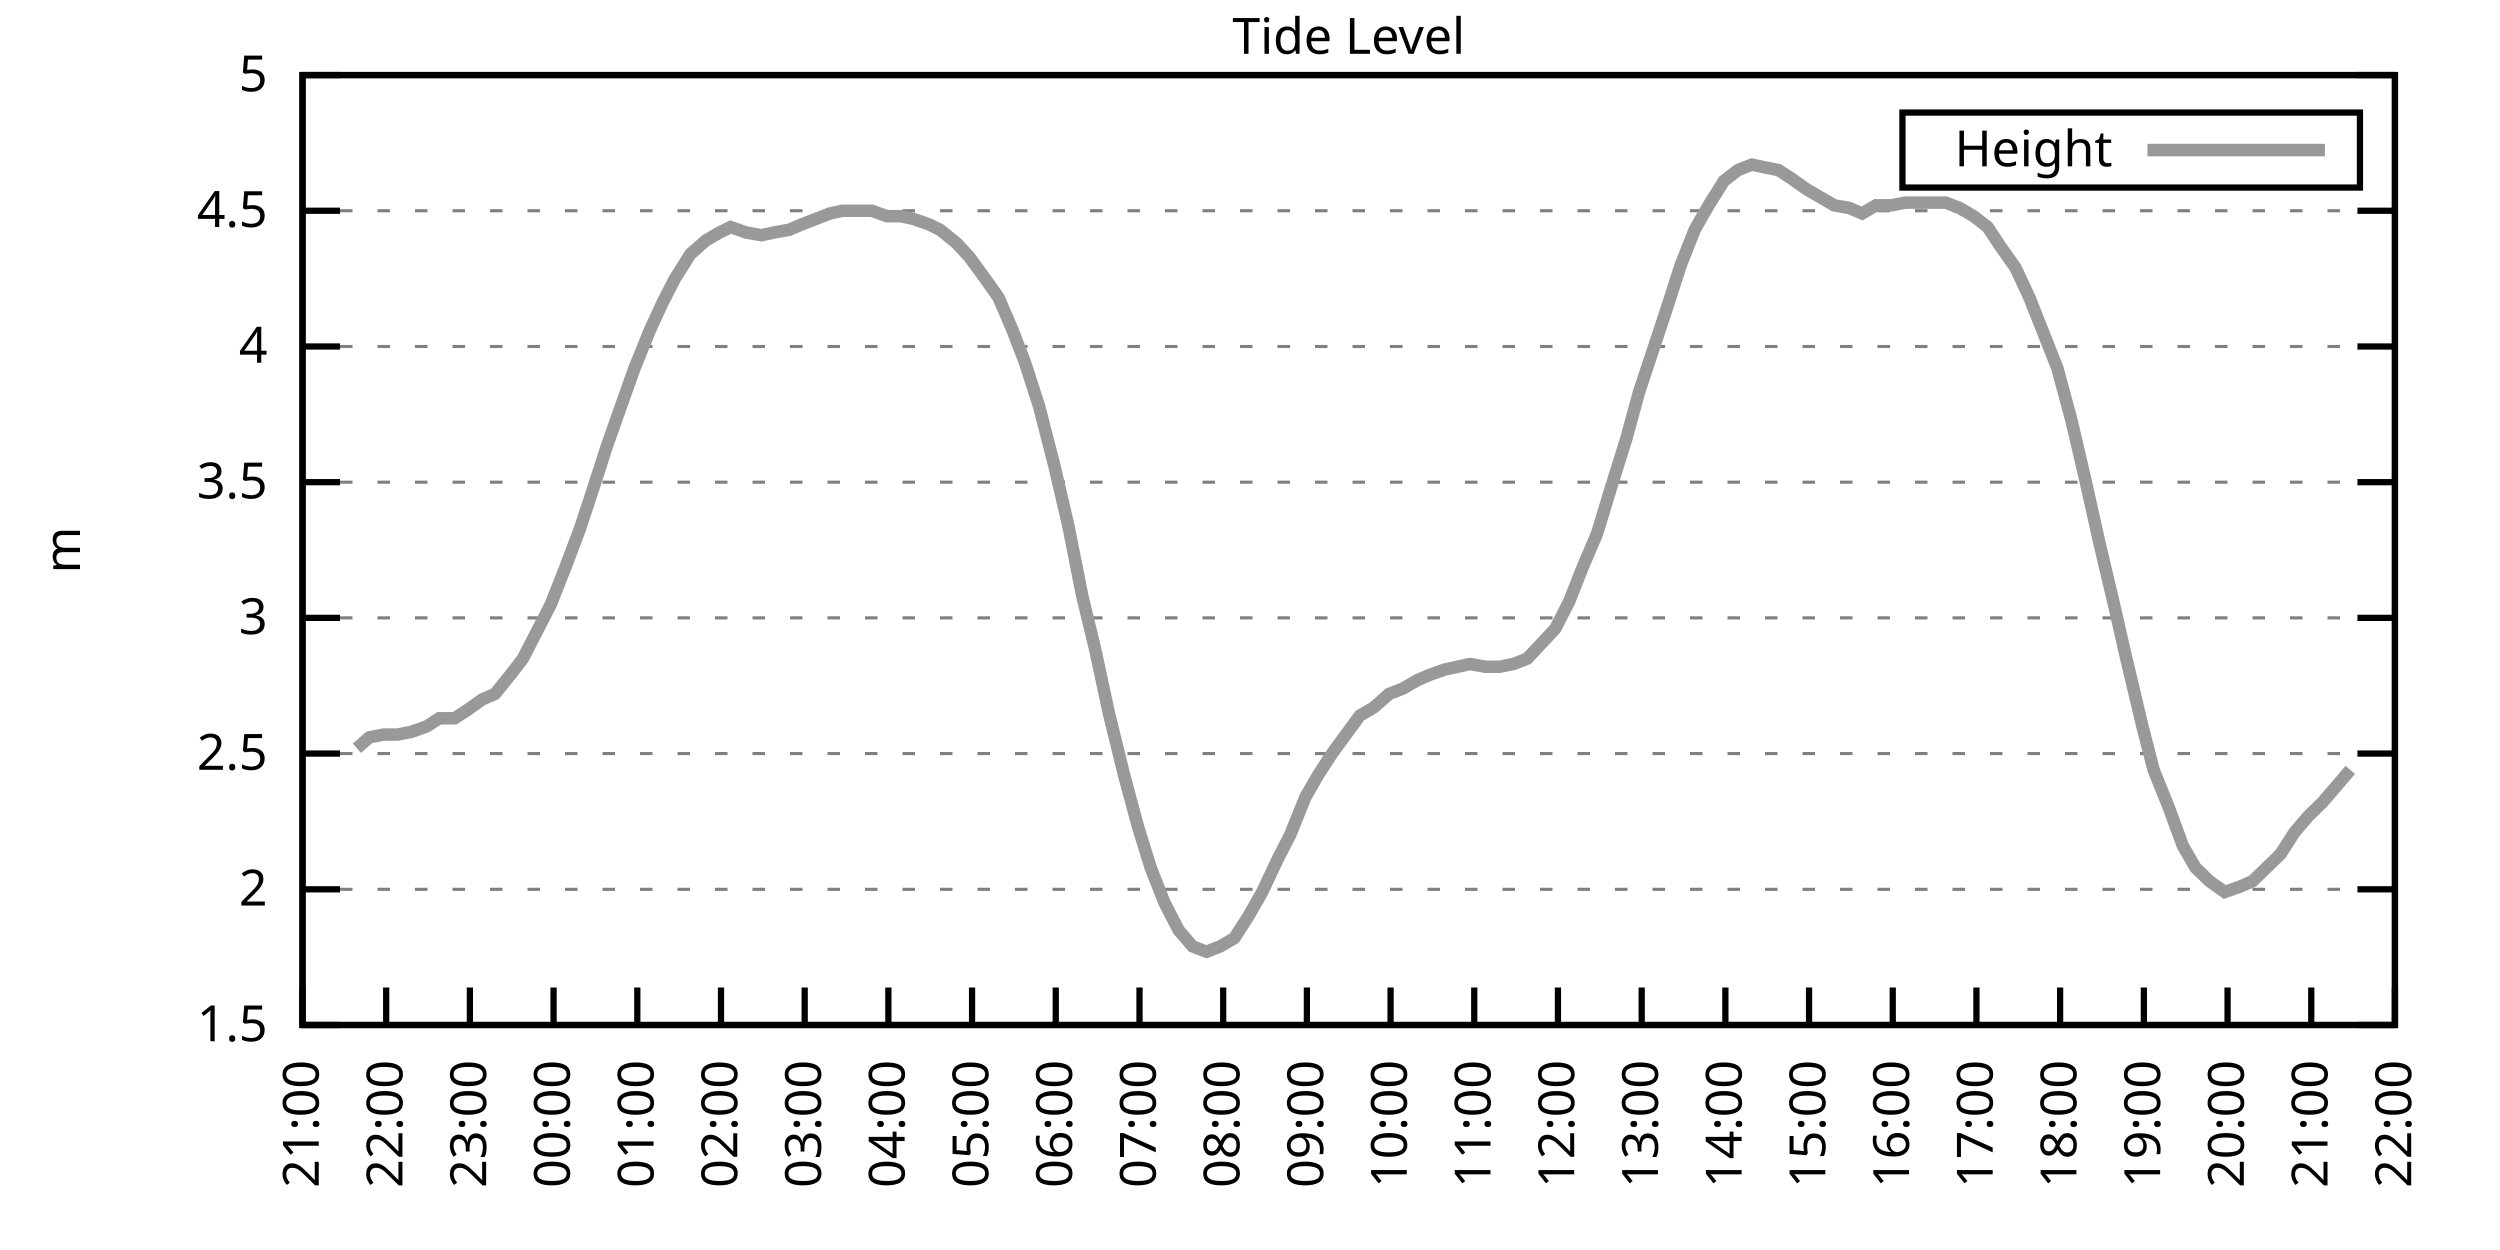
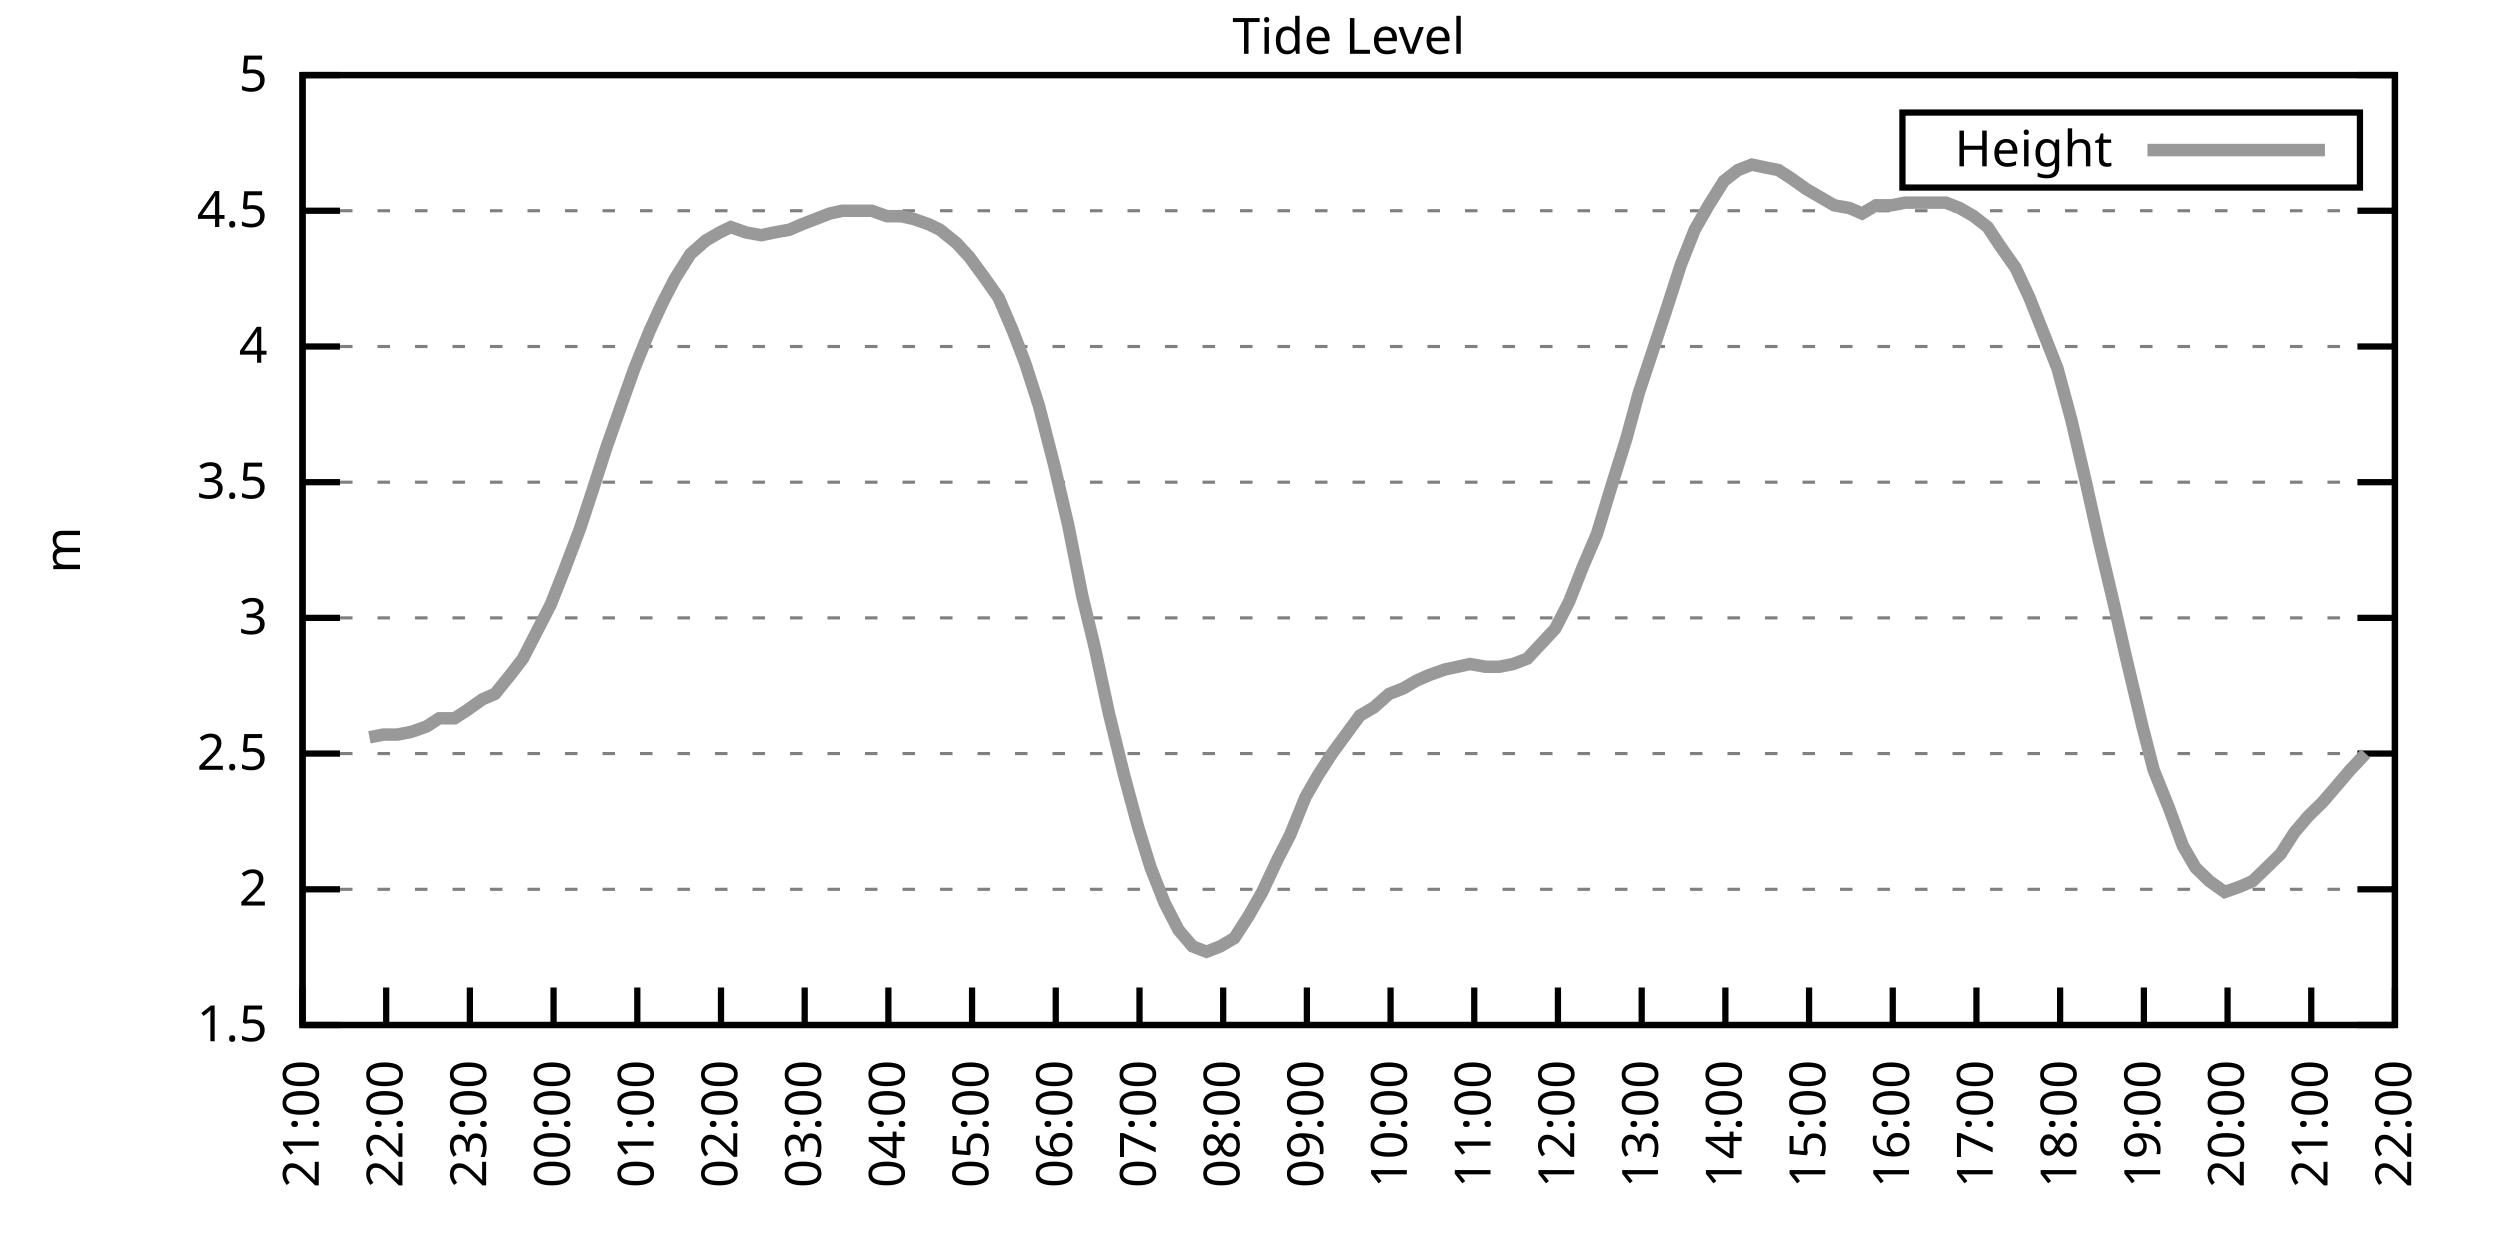
<svg xmlns="http://www.w3.org/2000/svg" xmlns:xlink="http://www.w3.org/1999/xlink" width="400" height="200" viewBox="0 0 400 200">
  <g id="gnuplot_canvas">
    <rect x="0" y="0" width="400" height="200" fill="none" />
    <defs>
      <circle id="gpDot" r="0.5" stroke-width="0.5" stroke="currentColor" />
      <path id="gpPt0" stroke-width="0.333" stroke="currentColor" d="M-1,0 h2 M0,-1 v2" />
      <path id="gpPt1" stroke-width="0.333" stroke="currentColor" d="M-1,-1 L1,1 M1,-1 L-1,1" />
      <path id="gpPt2" stroke-width="0.333" stroke="currentColor" d="M-1,0 L1,0 M0,-1 L0,1 M-1,-1 L1,1 M-1,1 L1,-1" />
      <rect id="gpPt3" stroke-width="0.333" stroke="currentColor" x="-1" y="-1" width="2" height="2" />
      <rect id="gpPt4" stroke-width="0.333" stroke="currentColor" fill="currentColor" x="-1" y="-1" width="2" height="2" />
      <circle id="gpPt5" stroke-width="0.333" stroke="currentColor" cx="0" cy="0" r="1" />
      <use xlink:href="#gpPt5" id="gpPt6" fill="currentColor" stroke="none" />
      <path id="gpPt7" stroke-width="0.333" stroke="currentColor" d="M0,-1.33 L-1.33,0.67 L1.33,0.67 z" />
      <use xlink:href="#gpPt7" id="gpPt8" fill="currentColor" stroke="none" />
      <use xlink:href="#gpPt7" id="gpPt9" stroke="currentColor" transform="rotate(180)" />
      <use xlink:href="#gpPt9" id="gpPt10" fill="currentColor" stroke="none" />
      <use xlink:href="#gpPt3" id="gpPt11" stroke="currentColor" transform="rotate(45)" />
      <use xlink:href="#gpPt11" id="gpPt12" fill="currentColor" stroke="none" />
      <path id="gpPt13" stroke-width="0.333" stroke="currentColor" d="M0,1.330 L1.265,0.411 L0.782,-1.067 L-0.782,-1.076 L-1.265,0.411 z" />
      <use xlink:href="#gpPt13" id="gpPt14" fill="currentColor" stroke="none" />
      <filter id="textbox" filterUnits="objectBoundingBox" x="0" y="0" height="1" width="1">
        <feFlood flood-color="white" flood-opacity="1" result="bgnd" />
        <feComposite in="SourceGraphic" in2="bgnd" operator="atop" />
      </filter>
      <filter id="greybox" filterUnits="objectBoundingBox" x="0" y="0" height="1" width="1">
        <feFlood flood-color="lightgrey" flood-opacity="1" result="grey" />
        <feComposite in="SourceGraphic" in2="grey" operator="atop" />
      </filter>
    </defs>
    <g fill="none" color="white" stroke="currentColor" stroke-width="1.00" stroke-linecap="butt" stroke-linejoin="miter">
</g>
    <g fill="none" color="black" stroke="currentColor" stroke-width="1.00" stroke-linecap="butt" stroke-linejoin="miter">
      <g stroke="none" shape-rendering="crispEdges">
        <polygon fill="rgb(255, 255, 255)" points="48.40,164.00 383.18,164.00 383.18,12.02 48.40,12.02 " />
      </g>
    </g>
    <g fill="none" color="black" stroke="currentColor" stroke-width="1.00" stroke-linecap="butt" stroke-linejoin="miter">
</g>
    <g fill="none" color="black" stroke="black" stroke-width="0.50" stroke-linecap="butt" stroke-linejoin="miter">
</g>
    <g fill="none" color="gray" stroke="currentColor" stroke-width="0.50" stroke-linecap="butt" stroke-linejoin="miter">
      <path stroke="gray" stroke-dasharray="2,4" class="gridline" d="M48.40,164.00 L383.19,164.00  " />
    </g>
    <g fill="none" color="gray" stroke="gray" stroke-width="1.00" stroke-linecap="butt" stroke-linejoin="miter">
</g>
    <g fill="none" color="black" stroke="currentColor" stroke-width="1.00" stroke-linecap="butt" stroke-linejoin="miter">
      <path stroke="black" d="M48.40,164.00 L54.40,164.00 M383.19,164.00 L377.19,164.00  " />
      <g transform="translate(42.80,166.60)" stroke="none" fill="black" font-family="Sans" font-size="8.00" text-anchor="end">
        <text>
          <tspan font-family="Sans"> 1.5</tspan>
        </text>
      </g>
    </g>
    <g fill="none" color="black" stroke="currentColor" stroke-width="1.00" stroke-linecap="butt" stroke-linejoin="miter">
</g>
    <g fill="none" color="black" stroke="black" stroke-width="0.50" stroke-linecap="butt" stroke-linejoin="miter">
</g>
    <g fill="none" color="gray" stroke="currentColor" stroke-width="0.50" stroke-linecap="butt" stroke-linejoin="miter">
      <path stroke="gray" stroke-dasharray="2,4" class="gridline" d="M48.40,142.29 L383.19,142.29  " />
    </g>
    <g fill="none" color="gray" stroke="gray" stroke-width="1.00" stroke-linecap="butt" stroke-linejoin="miter">
</g>
    <g fill="none" color="black" stroke="currentColor" stroke-width="1.00" stroke-linecap="butt" stroke-linejoin="miter">
      <path stroke="black" d="M48.40,142.29 L54.40,142.29 M383.19,142.29 L377.19,142.29  " />
      <g transform="translate(42.80,144.89)" stroke="none" fill="black" font-family="Sans" font-size="8.00" text-anchor="end">
        <text>
          <tspan font-family="Sans"> 2</tspan>
        </text>
      </g>
    </g>
    <g fill="none" color="black" stroke="currentColor" stroke-width="1.00" stroke-linecap="butt" stroke-linejoin="miter">
</g>
    <g fill="none" color="black" stroke="black" stroke-width="0.50" stroke-linecap="butt" stroke-linejoin="miter">
</g>
    <g fill="none" color="gray" stroke="currentColor" stroke-width="0.50" stroke-linecap="butt" stroke-linejoin="miter">
      <path stroke="gray" stroke-dasharray="2,4" class="gridline" d="M48.40,120.57 L383.19,120.57  " />
    </g>
    <g fill="none" color="gray" stroke="gray" stroke-width="1.00" stroke-linecap="butt" stroke-linejoin="miter">
</g>
    <g fill="none" color="black" stroke="currentColor" stroke-width="1.00" stroke-linecap="butt" stroke-linejoin="miter">
      <path stroke="black" d="M48.40,120.57 L54.40,120.57 M383.19,120.57 L377.19,120.57  " />
      <g transform="translate(42.80,123.17)" stroke="none" fill="black" font-family="Sans" font-size="8.00" text-anchor="end">
        <text>
          <tspan font-family="Sans"> 2.5</tspan>
        </text>
      </g>
    </g>
    <g fill="none" color="black" stroke="currentColor" stroke-width="1.00" stroke-linecap="butt" stroke-linejoin="miter">
</g>
    <g fill="none" color="black" stroke="black" stroke-width="0.50" stroke-linecap="butt" stroke-linejoin="miter">
</g>
    <g fill="none" color="gray" stroke="currentColor" stroke-width="0.50" stroke-linecap="butt" stroke-linejoin="miter">
      <path stroke="gray" stroke-dasharray="2,4" class="gridline" d="M48.40,98.86 L383.19,98.86  " />
    </g>
    <g fill="none" color="gray" stroke="gray" stroke-width="1.00" stroke-linecap="butt" stroke-linejoin="miter">
</g>
    <g fill="none" color="black" stroke="currentColor" stroke-width="1.00" stroke-linecap="butt" stroke-linejoin="miter">
      <path stroke="black" d="M48.40,98.86 L54.40,98.86 M383.19,98.86 L377.19,98.86  " />
      <g transform="translate(42.80,101.46)" stroke="none" fill="black" font-family="Sans" font-size="8.00" text-anchor="end">
        <text>
          <tspan font-family="Sans"> 3</tspan>
        </text>
      </g>
    </g>
    <g fill="none" color="black" stroke="currentColor" stroke-width="1.00" stroke-linecap="butt" stroke-linejoin="miter">
</g>
    <g fill="none" color="black" stroke="black" stroke-width="0.50" stroke-linecap="butt" stroke-linejoin="miter">
</g>
    <g fill="none" color="gray" stroke="currentColor" stroke-width="0.50" stroke-linecap="butt" stroke-linejoin="miter">
      <path stroke="gray" stroke-dasharray="2,4" class="gridline" d="M48.40,77.15 L383.19,77.15  " />
    </g>
    <g fill="none" color="gray" stroke="gray" stroke-width="1.00" stroke-linecap="butt" stroke-linejoin="miter">
</g>
    <g fill="none" color="black" stroke="currentColor" stroke-width="1.00" stroke-linecap="butt" stroke-linejoin="miter">
      <path stroke="black" d="M48.40,77.15 L54.40,77.15 M383.19,77.15 L377.19,77.15  " />
      <g transform="translate(42.80,79.75)" stroke="none" fill="black" font-family="Sans" font-size="8.00" text-anchor="end">
        <text>
          <tspan font-family="Sans"> 3.5</tspan>
        </text>
      </g>
    </g>
    <g fill="none" color="black" stroke="currentColor" stroke-width="1.00" stroke-linecap="butt" stroke-linejoin="miter">
</g>
    <g fill="none" color="black" stroke="black" stroke-width="0.50" stroke-linecap="butt" stroke-linejoin="miter">
</g>
    <g fill="none" color="gray" stroke="currentColor" stroke-width="0.50" stroke-linecap="butt" stroke-linejoin="miter">
      <path stroke="gray" stroke-dasharray="2,4" class="gridline" d="M48.40,55.44 L383.19,55.44  " />
    </g>
    <g fill="none" color="gray" stroke="gray" stroke-width="1.00" stroke-linecap="butt" stroke-linejoin="miter">
</g>
    <g fill="none" color="black" stroke="currentColor" stroke-width="1.00" stroke-linecap="butt" stroke-linejoin="miter">
      <path stroke="black" d="M48.40,55.44 L54.40,55.44 M383.19,55.44 L377.19,55.44  " />
      <g transform="translate(42.80,58.04)" stroke="none" fill="black" font-family="Sans" font-size="8.00" text-anchor="end">
        <text>
          <tspan font-family="Sans"> 4</tspan>
        </text>
      </g>
    </g>
    <g fill="none" color="black" stroke="currentColor" stroke-width="1.00" stroke-linecap="butt" stroke-linejoin="miter">
</g>
    <g fill="none" color="black" stroke="black" stroke-width="0.50" stroke-linecap="butt" stroke-linejoin="miter">
</g>
    <g fill="none" color="gray" stroke="currentColor" stroke-width="0.50" stroke-linecap="butt" stroke-linejoin="miter">
      <path stroke="gray" stroke-dasharray="2,4" class="gridline" d="M48.40,33.72 L383.19,33.72  " />
    </g>
    <g fill="none" color="gray" stroke="gray" stroke-width="1.00" stroke-linecap="butt" stroke-linejoin="miter">
</g>
    <g fill="none" color="black" stroke="currentColor" stroke-width="1.00" stroke-linecap="butt" stroke-linejoin="miter">
      <path stroke="black" d="M48.40,33.72 L54.40,33.72 M383.19,33.72 L377.19,33.72  " />
      <g transform="translate(42.80,36.32)" stroke="none" fill="black" font-family="Sans" font-size="8.00" text-anchor="end">
        <text>
          <tspan font-family="Sans"> 4.5</tspan>
        </text>
      </g>
    </g>
    <g fill="none" color="black" stroke="currentColor" stroke-width="1.00" stroke-linecap="butt" stroke-linejoin="miter">
</g>
    <g fill="none" color="black" stroke="black" stroke-width="0.50" stroke-linecap="butt" stroke-linejoin="miter">
</g>
    <g fill="none" color="gray" stroke="currentColor" stroke-width="0.50" stroke-linecap="butt" stroke-linejoin="miter">
      <path stroke="gray" stroke-dasharray="2,4" class="gridline" d="M48.40,12.01 L383.19,12.01  " />
    </g>
    <g fill="none" color="gray" stroke="gray" stroke-width="1.00" stroke-linecap="butt" stroke-linejoin="miter">
</g>
    <g fill="none" color="black" stroke="currentColor" stroke-width="1.00" stroke-linecap="butt" stroke-linejoin="miter">
      <path stroke="black" d="M48.40,12.01 L54.40,12.01 M383.19,12.01 L377.19,12.01  " />
      <g transform="translate(42.80,14.61)" stroke="none" fill="black" font-family="Sans" font-size="8.00" text-anchor="end">
        <text>
          <tspan font-family="Sans"> 5</tspan>
        </text>
      </g>
    </g>
    <g fill="none" color="black" stroke="currentColor" stroke-width="1.00" stroke-linecap="butt" stroke-linejoin="miter">
      <path stroke="black" d="M48.40,164.00 L48.40,158.00  " />
      <g transform="translate(51.00,169.60) rotate(270.00)" stroke="none" fill="black" font-family="Sans" font-size="8.00" text-anchor="end">
        <text>
          <tspan font-family="Sans">21:00</tspan>
        </text>
      </g>
    </g>
    <g fill="none" color="black" stroke="currentColor" stroke-width="1.00" stroke-linecap="butt" stroke-linejoin="miter">
      <path stroke="black" d="M61.79,164.00 L61.79,158.00  " />
      <g transform="translate(64.39,169.60) rotate(270.00)" stroke="none" fill="black" font-family="Sans" font-size="8.00" text-anchor="end">
        <text>
          <tspan font-family="Sans">22:00</tspan>
        </text>
      </g>
    </g>
    <g fill="none" color="black" stroke="currentColor" stroke-width="1.00" stroke-linecap="butt" stroke-linejoin="miter">
      <path stroke="black" d="M75.18,164.00 L75.18,158.00  " />
      <g transform="translate(77.78,169.60) rotate(270.00)" stroke="none" fill="black" font-family="Sans" font-size="8.00" text-anchor="end">
        <text>
          <tspan font-family="Sans">23:00</tspan>
        </text>
      </g>
    </g>
    <g fill="none" color="black" stroke="currentColor" stroke-width="1.00" stroke-linecap="butt" stroke-linejoin="miter">
      <path stroke="black" d="M88.57,164.00 L88.57,158.00  " />
      <g transform="translate(91.17,169.60) rotate(270.00)" stroke="none" fill="black" font-family="Sans" font-size="8.00" text-anchor="end">
        <text>
          <tspan font-family="Sans">00:00</tspan>
        </text>
      </g>
    </g>
    <g fill="none" color="black" stroke="currentColor" stroke-width="1.00" stroke-linecap="butt" stroke-linejoin="miter">
      <path stroke="black" d="M101.97,164.00 L101.97,158.00  " />
      <g transform="translate(104.57,169.60) rotate(270.00)" stroke="none" fill="black" font-family="Sans" font-size="8.00" text-anchor="end">
        <text>
          <tspan font-family="Sans">01:00</tspan>
        </text>
      </g>
    </g>
    <g fill="none" color="black" stroke="currentColor" stroke-width="1.00" stroke-linecap="butt" stroke-linejoin="miter">
      <path stroke="black" d="M115.36,164.00 L115.36,158.00  " />
      <g transform="translate(117.96,169.60) rotate(270.00)" stroke="none" fill="black" font-family="Sans" font-size="8.00" text-anchor="end">
        <text>
          <tspan font-family="Sans">02:00</tspan>
        </text>
      </g>
    </g>
    <g fill="none" color="black" stroke="currentColor" stroke-width="1.00" stroke-linecap="butt" stroke-linejoin="miter">
      <path stroke="black" d="M128.75,164.00 L128.75,158.00  " />
      <g transform="translate(131.35,169.60) rotate(270.00)" stroke="none" fill="black" font-family="Sans" font-size="8.00" text-anchor="end">
        <text>
          <tspan font-family="Sans">03:00</tspan>
        </text>
      </g>
    </g>
    <g fill="none" color="black" stroke="currentColor" stroke-width="1.00" stroke-linecap="butt" stroke-linejoin="miter">
      <path stroke="black" d="M142.14,164.00 L142.14,158.00  " />
      <g transform="translate(144.74,169.60) rotate(270.00)" stroke="none" fill="black" font-family="Sans" font-size="8.00" text-anchor="end">
        <text>
          <tspan font-family="Sans">04:00</tspan>
        </text>
      </g>
    </g>
    <g fill="none" color="black" stroke="currentColor" stroke-width="1.00" stroke-linecap="butt" stroke-linejoin="miter">
      <path stroke="black" d="M155.53,164.00 L155.53,158.00  " />
      <g transform="translate(158.13,169.60) rotate(270.00)" stroke="none" fill="black" font-family="Sans" font-size="8.00" text-anchor="end">
        <text>
          <tspan font-family="Sans">05:00</tspan>
        </text>
      </g>
    </g>
    <g fill="none" color="black" stroke="currentColor" stroke-width="1.00" stroke-linecap="butt" stroke-linejoin="miter">
      <path stroke="black" d="M168.92,164.00 L168.92,158.00  " />
      <g transform="translate(171.52,169.60) rotate(270.00)" stroke="none" fill="black" font-family="Sans" font-size="8.00" text-anchor="end">
        <text>
          <tspan font-family="Sans">06:00</tspan>
        </text>
      </g>
    </g>
    <g fill="none" color="black" stroke="currentColor" stroke-width="1.00" stroke-linecap="butt" stroke-linejoin="miter">
      <path stroke="black" d="M182.32,164.00 L182.32,158.00  " />
      <g transform="translate(184.92,169.60) rotate(270.00)" stroke="none" fill="black" font-family="Sans" font-size="8.00" text-anchor="end">
        <text>
          <tspan font-family="Sans">07:00</tspan>
        </text>
      </g>
    </g>
    <g fill="none" color="black" stroke="currentColor" stroke-width="1.00" stroke-linecap="butt" stroke-linejoin="miter">
      <path stroke="black" d="M195.71,164.00 L195.71,158.00  " />
      <g transform="translate(198.31,169.60) rotate(270.00)" stroke="none" fill="black" font-family="Sans" font-size="8.00" text-anchor="end">
        <text>
          <tspan font-family="Sans">08:00</tspan>
        </text>
      </g>
    </g>
    <g fill="none" color="black" stroke="currentColor" stroke-width="1.00" stroke-linecap="butt" stroke-linejoin="miter">
      <path stroke="black" d="M209.10,164.00 L209.10,158.00  " />
      <g transform="translate(211.70,169.60) rotate(270.00)" stroke="none" fill="black" font-family="Sans" font-size="8.00" text-anchor="end">
        <text>
          <tspan font-family="Sans">09:00</tspan>
        </text>
      </g>
    </g>
    <g fill="none" color="black" stroke="currentColor" stroke-width="1.00" stroke-linecap="butt" stroke-linejoin="miter">
      <path stroke="black" d="M222.49,164.00 L222.49,158.00  " />
      <g transform="translate(225.09,169.60) rotate(270.00)" stroke="none" fill="black" font-family="Sans" font-size="8.00" text-anchor="end">
        <text>
          <tspan font-family="Sans">10:00</tspan>
        </text>
      </g>
    </g>
    <g fill="none" color="black" stroke="currentColor" stroke-width="1.00" stroke-linecap="butt" stroke-linejoin="miter">
      <path stroke="black" d="M235.88,164.00 L235.88,158.00  " />
      <g transform="translate(238.48,169.60) rotate(270.00)" stroke="none" fill="black" font-family="Sans" font-size="8.00" text-anchor="end">
        <text>
          <tspan font-family="Sans">11:00</tspan>
        </text>
      </g>
    </g>
    <g fill="none" color="black" stroke="currentColor" stroke-width="1.00" stroke-linecap="butt" stroke-linejoin="miter">
      <path stroke="black" d="M249.27,164.00 L249.27,158.00  " />
      <g transform="translate(251.87,169.60) rotate(270.00)" stroke="none" fill="black" font-family="Sans" font-size="8.00" text-anchor="end">
        <text>
          <tspan font-family="Sans">12:00</tspan>
        </text>
      </g>
    </g>
    <g fill="none" color="black" stroke="currentColor" stroke-width="1.00" stroke-linecap="butt" stroke-linejoin="miter">
      <path stroke="black" d="M262.67,164.00 L262.67,158.00  " />
      <g transform="translate(265.27,169.60) rotate(270.00)" stroke="none" fill="black" font-family="Sans" font-size="8.00" text-anchor="end">
        <text>
          <tspan font-family="Sans">13:00</tspan>
        </text>
      </g>
    </g>
    <g fill="none" color="black" stroke="currentColor" stroke-width="1.00" stroke-linecap="butt" stroke-linejoin="miter">
      <path stroke="black" d="M276.06,164.00 L276.06,158.00  " />
      <g transform="translate(278.66,169.60) rotate(270.00)" stroke="none" fill="black" font-family="Sans" font-size="8.00" text-anchor="end">
        <text>
          <tspan font-family="Sans">14:00</tspan>
        </text>
      </g>
    </g>
    <g fill="none" color="black" stroke="currentColor" stroke-width="1.00" stroke-linecap="butt" stroke-linejoin="miter">
      <path stroke="black" d="M289.45,164.00 L289.45,158.00  " />
      <g transform="translate(292.05,169.60) rotate(270.00)" stroke="none" fill="black" font-family="Sans" font-size="8.00" text-anchor="end">
        <text>
          <tspan font-family="Sans">15:00</tspan>
        </text>
      </g>
    </g>
    <g fill="none" color="black" stroke="currentColor" stroke-width="1.00" stroke-linecap="butt" stroke-linejoin="miter">
      <path stroke="black" d="M302.84,164.00 L302.84,158.00  " />
      <g transform="translate(305.44,169.60) rotate(270.00)" stroke="none" fill="black" font-family="Sans" font-size="8.00" text-anchor="end">
        <text>
          <tspan font-family="Sans">16:00</tspan>
        </text>
      </g>
    </g>
    <g fill="none" color="black" stroke="currentColor" stroke-width="1.00" stroke-linecap="butt" stroke-linejoin="miter">
      <path stroke="black" d="M316.23,164.00 L316.23,158.00  " />
      <g transform="translate(318.83,169.60) rotate(270.00)" stroke="none" fill="black" font-family="Sans" font-size="8.00" text-anchor="end">
        <text>
          <tspan font-family="Sans">17:00</tspan>
        </text>
      </g>
    </g>
    <g fill="none" color="black" stroke="currentColor" stroke-width="1.00" stroke-linecap="butt" stroke-linejoin="miter">
      <path stroke="black" d="M329.62,164.00 L329.62,158.00  " />
      <g transform="translate(332.22,169.60) rotate(270.00)" stroke="none" fill="black" font-family="Sans" font-size="8.00" text-anchor="end">
        <text>
          <tspan font-family="Sans">18:00</tspan>
        </text>
      </g>
    </g>
    <g fill="none" color="black" stroke="currentColor" stroke-width="1.00" stroke-linecap="butt" stroke-linejoin="miter">
      <path stroke="black" d="M343.02,164.00 L343.02,158.00  " />
      <g transform="translate(345.62,169.60) rotate(270.00)" stroke="none" fill="black" font-family="Sans" font-size="8.00" text-anchor="end">
        <text>
          <tspan font-family="Sans">19:00</tspan>
        </text>
      </g>
    </g>
    <g fill="none" color="black" stroke="currentColor" stroke-width="1.00" stroke-linecap="butt" stroke-linejoin="miter">
      <path stroke="black" d="M356.41,164.00 L356.41,158.00  " />
      <g transform="translate(359.01,169.60) rotate(270.00)" stroke="none" fill="black" font-family="Sans" font-size="8.00" text-anchor="end">
        <text>
          <tspan font-family="Sans">20:00</tspan>
        </text>
      </g>
    </g>
    <g fill="none" color="black" stroke="currentColor" stroke-width="1.00" stroke-linecap="butt" stroke-linejoin="miter">
      <path stroke="black" d="M369.80,164.00 L369.80,158.00  " />
      <g transform="translate(372.40,169.60) rotate(270.00)" stroke="none" fill="black" font-family="Sans" font-size="8.00" text-anchor="end">
        <text>
          <tspan font-family="Sans">21:00</tspan>
        </text>
      </g>
    </g>
    <g fill="none" color="black" stroke="currentColor" stroke-width="1.00" stroke-linecap="butt" stroke-linejoin="miter">
      <path stroke="black" d="M383.19,164.00 L383.19,158.00  " />
      <g transform="translate(385.79,169.60) rotate(270.00)" stroke="none" fill="black" font-family="Sans" font-size="8.00" text-anchor="end">
        <text>
          <tspan font-family="Sans">22:00</tspan>
        </text>
      </g>
    </g>
    <g fill="none" color="black" stroke="currentColor" stroke-width="1.00" stroke-linecap="butt" stroke-linejoin="miter">
</g>
    <g fill="none" color="black" stroke="currentColor" stroke-width="1.00" stroke-linecap="butt" stroke-linejoin="miter">
      <path stroke="black" d="M48.40,12.01 L48.40,164.00 L383.19,164.00 L383.19,12.01 L48.40,12.01 Z  " />
    </g>
    <g fill="none" color="black" stroke="currentColor" stroke-width="1.00" stroke-linecap="butt" stroke-linejoin="miter">
</g>
    <g fill="none" color="black" stroke="currentColor" stroke-width="1.00" stroke-linecap="butt" stroke-linejoin="miter">
      <path stroke="black" d="M304.39,30.01 L304.39,18.01 L377.59,18.01 L377.59,30.01 L304.39,30.01 Z  " />
    </g>
    <g id="Tide_level_plot_1">
      <g fill="none" color="white" stroke="black" stroke-width="2.00" stroke-linecap="butt" stroke-linejoin="miter">
</g>
      <g fill="none" color="black" stroke="currentColor" stroke-width="2.00" stroke-linecap="butt" stroke-linejoin="miter">
        <g transform="translate(337.99,26.61)" stroke="none" fill="black" font-family="Sans" font-size="8.00" text-anchor="end">
          <text>
            <tspan font-family="Sans">Height</tspan>
          </text>
        </g>
      </g>
      <g fill="none" color="black" stroke="currentColor" stroke-width="2.00" stroke-linecap="butt" stroke-linejoin="miter">
-         <path stroke="rgb(153, 153, 153)" d="M343.59,24.01 L371.99,24.01 M57.10,119.71 L59.11,117.97 L61.35,117.53 L63.58,117.53 L65.81,117.10 L68.26,116.23   L70.27,114.93 L72.73,114.93 L74.74,113.63 L77.19,111.89 L79.20,111.02 L81.66,107.98 L83.66,105.38 L85.90,101.03   L88.13,96.69 L90.36,91.04 L92.82,84.53 L94.82,78.45 L97.06,71.50 L99.51,64.56 L101.52,58.91 L103.98,52.83   L105.98,48.49 L107.99,44.58 L110.45,40.67 L112.90,38.50 L115.13,37.20 L116.92,36.33 L119.38,37.20 L121.83,37.63   L123.84,37.20 L126.29,36.76 L128.30,35.89 L130.54,35.03 L132.77,34.16 L134.78,33.72 L137.23,33.72 L139.46,33.72   L141.92,34.59 L144.15,34.59 L146.16,35.03 L148.61,35.89 L150.40,36.76 L153.08,38.93 L155.09,41.11 L157.32,44.15   L159.77,47.62 L162.01,52.83 L164.01,58.04 L166.25,64.99 L168.70,74.54 L170.93,84.10 L173.17,95.39 L175.17,103.64   L177.41,114.06 L179.86,124.05 L182.09,132.30 L184.10,138.81 L186.33,144.46 L188.57,148.80 L190.80,151.41 L193.03,152.28   L195.26,151.41 L197.49,150.10 L199.73,146.63 L201.96,142.72 L204.41,137.51 L206.42,133.60 L208.88,127.52 L210.88,124.05   L213.12,120.57 L215.35,117.53 L217.58,114.49 L219.81,113.19 L222.27,111.02 L224.50,110.15 L226.73,108.85 L228.74,107.98   L231.20,107.11 L233.20,106.68 L235.21,106.24 L237.67,106.68 L239.90,106.68 L242.13,106.24 L244.36,105.38 L248.83,100.60   L251.06,96.26 L253.29,90.61 L255.52,85.40 L257.76,78.02 L260.21,70.20 L262.22,62.82 L264.67,55.44 L266.68,49.36   L268.92,42.41 L271.15,36.76 L273.38,32.85 L275.83,28.95 L278.07,27.21 L280.30,26.34 L282.31,26.77 L284.54,27.21   L286.55,28.51 L289.00,30.25 L291.23,31.55 L293.47,32.85 L295.92,33.29 L297.93,34.16 L300.16,32.85 L302.62,32.85   L304.85,32.42 L311.32,32.42 L313.55,33.29 L315.79,34.59 L318.02,36.33 L320.03,39.37 L322.48,42.84 L324.71,47.62   L326.95,53.26 L329.18,58.91 L331.41,67.16 L333.64,76.71 L335.87,86.70 L338.33,97.12 L340.11,104.94 L342.79,116.23   L344.58,123.18 L347.03,129.26 L349.26,135.34 L351.27,138.81 L353.51,140.98 L355.96,142.72 L358.42,141.85 L360.42,140.98   L362.66,138.81 L364.89,136.64 L367.12,133.17 L369.35,130.56 L371.58,128.39 L373.82,125.79 L376.05,123.18  " />
+         <path stroke="rgb(153, 153, 153)" d="M343.59,24.01 L371.99,24.01 M59.11,117.97 L61.35,117.53 L63.58,117.53 L65.81,117.10 L68.26,116.23 L70.27,114.93   L72.73,114.93 L74.74,113.63 L77.19,111.89 L79.20,111.02 L81.66,107.98 L83.66,105.38 L85.90,101.03 L88.13,96.69   L90.36,91.04 L92.82,84.53 L94.82,78.45 L97.06,71.50 L99.51,64.56 L101.52,58.91 L103.98,52.83 L105.98,48.49   L107.99,44.58 L110.45,40.67 L112.90,38.50 L115.13,37.20 L116.92,36.33 L119.38,37.20 L121.83,37.63 L123.84,37.20   L126.29,36.76 L128.30,35.89 L130.54,35.03 L132.77,34.16 L134.78,33.72 L137.23,33.72 L139.46,33.72 L141.92,34.59   L144.15,34.59 L146.16,35.03 L148.61,35.89 L150.40,36.76 L153.08,38.93 L155.09,41.11 L157.32,44.15 L159.77,47.62   L162.01,52.83 L164.01,58.04 L166.25,64.99 L168.70,74.54 L170.93,84.10 L173.17,95.39 L175.17,103.64 L177.41,114.06   L179.86,124.05 L182.09,132.30 L184.10,138.81 L186.33,144.46 L188.57,148.80 L190.80,151.41 L193.03,152.28 L195.26,151.41   L197.49,150.10 L199.73,146.63 L201.96,142.72 L204.41,137.51 L206.42,133.60 L208.88,127.52 L210.88,124.05 L213.12,120.57   L215.35,117.53 L217.58,114.49 L219.81,113.19 L222.27,111.02 L224.50,110.15 L226.73,108.85 L228.74,107.98 L231.20,107.11   L233.20,106.68 L235.21,106.24 L237.67,106.68 L239.90,106.68 L242.13,106.24 L244.36,105.38 L248.83,100.60 L251.06,96.26   L253.29,90.61 L255.52,85.40 L257.76,78.02 L260.21,70.20 L262.22,62.82 L264.67,55.44 L266.68,49.36 L268.92,42.41   L271.15,36.76 L273.38,32.85 L275.83,28.95 L278.07,27.21 L280.30,26.34 L282.31,26.77 L284.54,27.21 L286.55,28.51   L289.00,30.25 L291.23,31.55 L293.47,32.85 L295.92,33.29 L297.93,34.16 L300.16,32.85 L302.62,32.85 L304.85,32.42   L311.32,32.42 L313.55,33.29 L315.79,34.59 L318.02,36.33 L320.03,39.37 L322.48,42.84 L324.71,47.62 L326.95,53.26   L329.18,58.91 L331.41,67.16 L333.64,76.71 L335.87,86.70 L338.33,97.12 L340.11,104.94 L342.79,116.23 L344.58,123.18   L347.03,129.26 L349.26,135.34 L351.27,138.81 L353.51,140.98 L355.96,142.72 L358.42,141.85 L360.42,140.98 L362.66,138.81   L364.89,136.64 L367.12,133.17 L369.35,130.56 L371.58,128.39 L373.82,125.79 L376.05,123.18 L378.50,120.57  " />
      </g>
    </g>
    <g fill="none" color="black" stroke="currentColor" stroke-width="2.00" stroke-linecap="butt" stroke-linejoin="miter">
</g>
    <g fill="none" color="black" stroke="black" stroke-width="1.00" stroke-linecap="butt" stroke-linejoin="miter">
</g>
    <g fill="none" color="black" stroke="currentColor" stroke-width="1.00" stroke-linecap="butt" stroke-linejoin="miter">
      <path stroke="black" d="M48.40,12.01 L48.40,164.00 L383.19,164.00 L383.19,12.01 L48.40,12.01 Z  " />
      <g transform="translate(12.80,88.01) rotate(270.00)" stroke="none" fill="black" font-family="Sans" font-size="8.00" text-anchor="middle">
        <text>
          <tspan font-family="Sans">m</tspan>
        </text>
      </g>
    </g>
    <g fill="none" color="black" stroke="currentColor" stroke-width="1.00" stroke-linecap="butt" stroke-linejoin="miter">
</g>
    <g fill="none" color="black" stroke="currentColor" stroke-width="1.00" stroke-linecap="butt" stroke-linejoin="miter">
      <g transform="translate(215.79,8.61)" stroke="none" fill="black" font-family="Sans" font-size="8.00" text-anchor="middle">
        <text>
          <tspan font-family="Sans">Tide Level</tspan>
        </text>
      </g>
    </g>
    <g fill="none" color="black" stroke="currentColor" stroke-width="1.00" stroke-linecap="butt" stroke-linejoin="miter">
</g>
  </g>
</svg>
